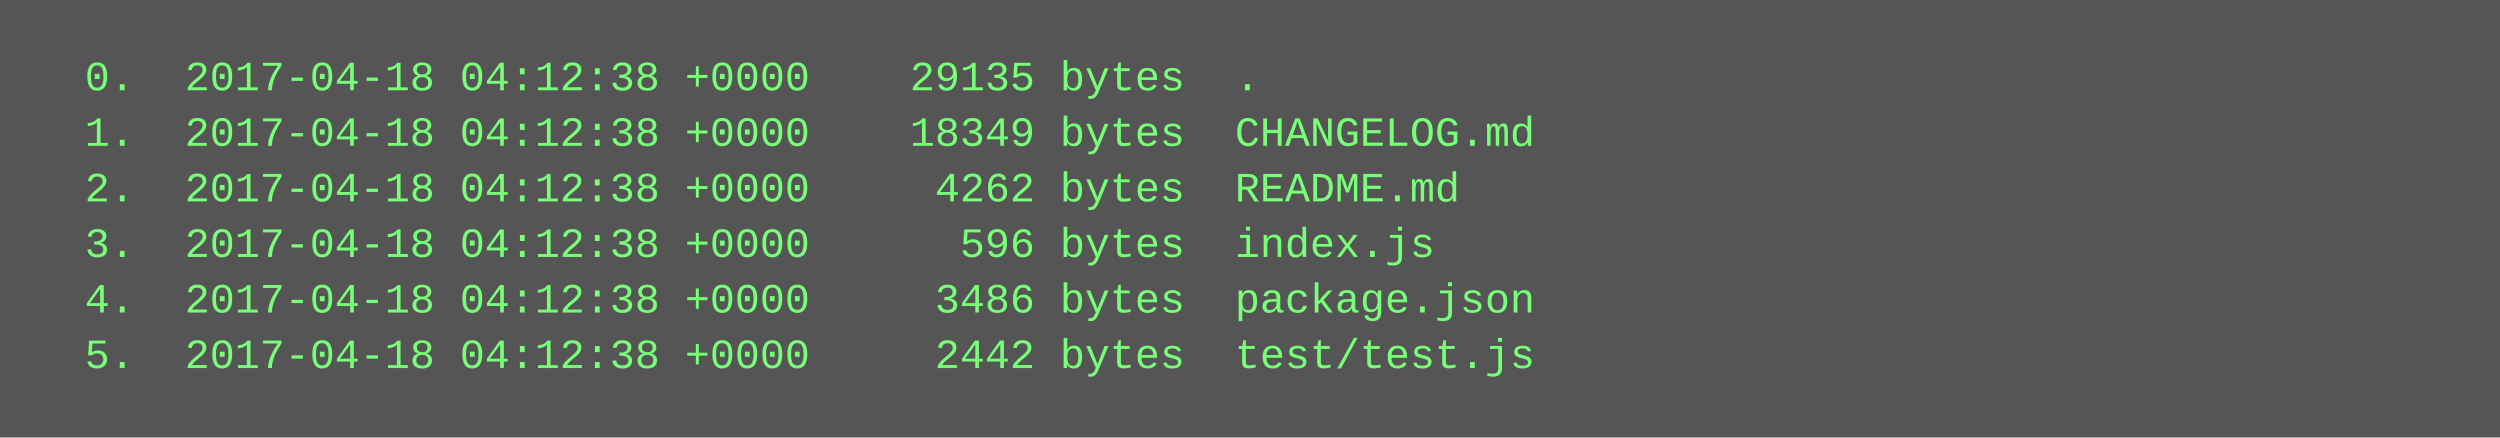
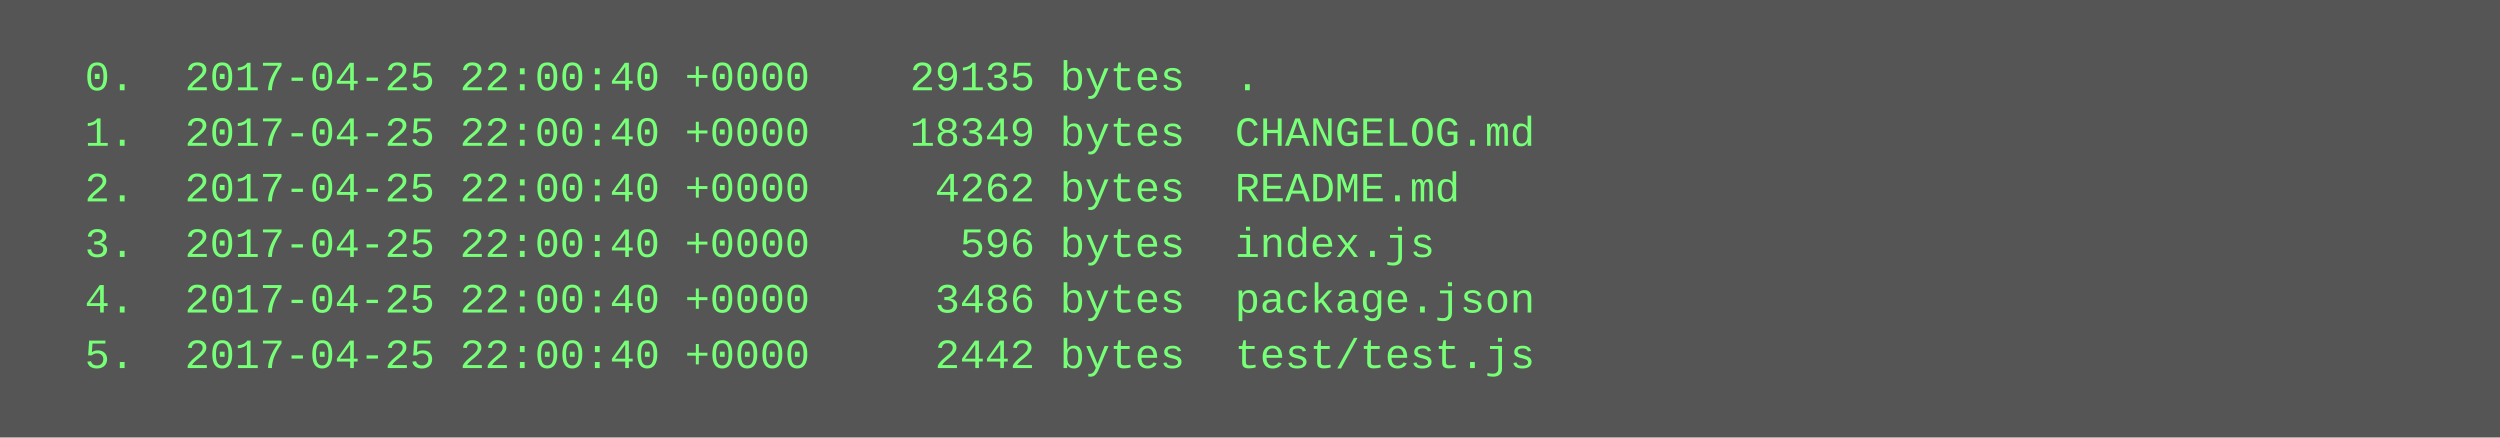
<svg xmlns="http://www.w3.org/2000/svg" height="126" width="720">
  <rect height="126" fill="#555" width="720" />
  <text fill="#7f7" font-family="Courier New" font-size="12" xml:space="preserve">
-     <tspan x="10" y="26">  0.  2017-04-18 04:12:38 +0000    29135 bytes  .</tspan>
-     <tspan x="10" y="42">  1.  2017-04-18 04:12:38 +0000    18349 bytes  CHANGELOG.md</tspan>
-     <tspan x="10" y="58">  2.  2017-04-18 04:12:38 +0000     4262 bytes  README.md</tspan>
-     <tspan x="10" y="74">  3.  2017-04-18 04:12:38 +0000      596 bytes  index.js</tspan>
-     <tspan x="10" y="90">  4.  2017-04-18 04:12:38 +0000     3486 bytes  package.json</tspan>
-     <tspan x="10" y="106">  5.  2017-04-18 04:12:38 +0000     2442 bytes  test/test.js</tspan>
+     <tspan x="10" y="26">  0.  2017-04-25 22:00:40 +0000    29135 bytes  .</tspan>
+     <tspan x="10" y="42">  1.  2017-04-25 22:00:40 +0000    18349 bytes  CHANGELOG.md</tspan>
+     <tspan x="10" y="58">  2.  2017-04-25 22:00:40 +0000     4262 bytes  README.md</tspan>
+     <tspan x="10" y="74">  3.  2017-04-25 22:00:40 +0000      596 bytes  index.js</tspan>
+     <tspan x="10" y="90">  4.  2017-04-25 22:00:40 +0000     3486 bytes  package.json</tspan>
+     <tspan x="10" y="106">  5.  2017-04-25 22:00:40 +0000     2442 bytes  test/test.js</tspan>
  </text>
</svg>
